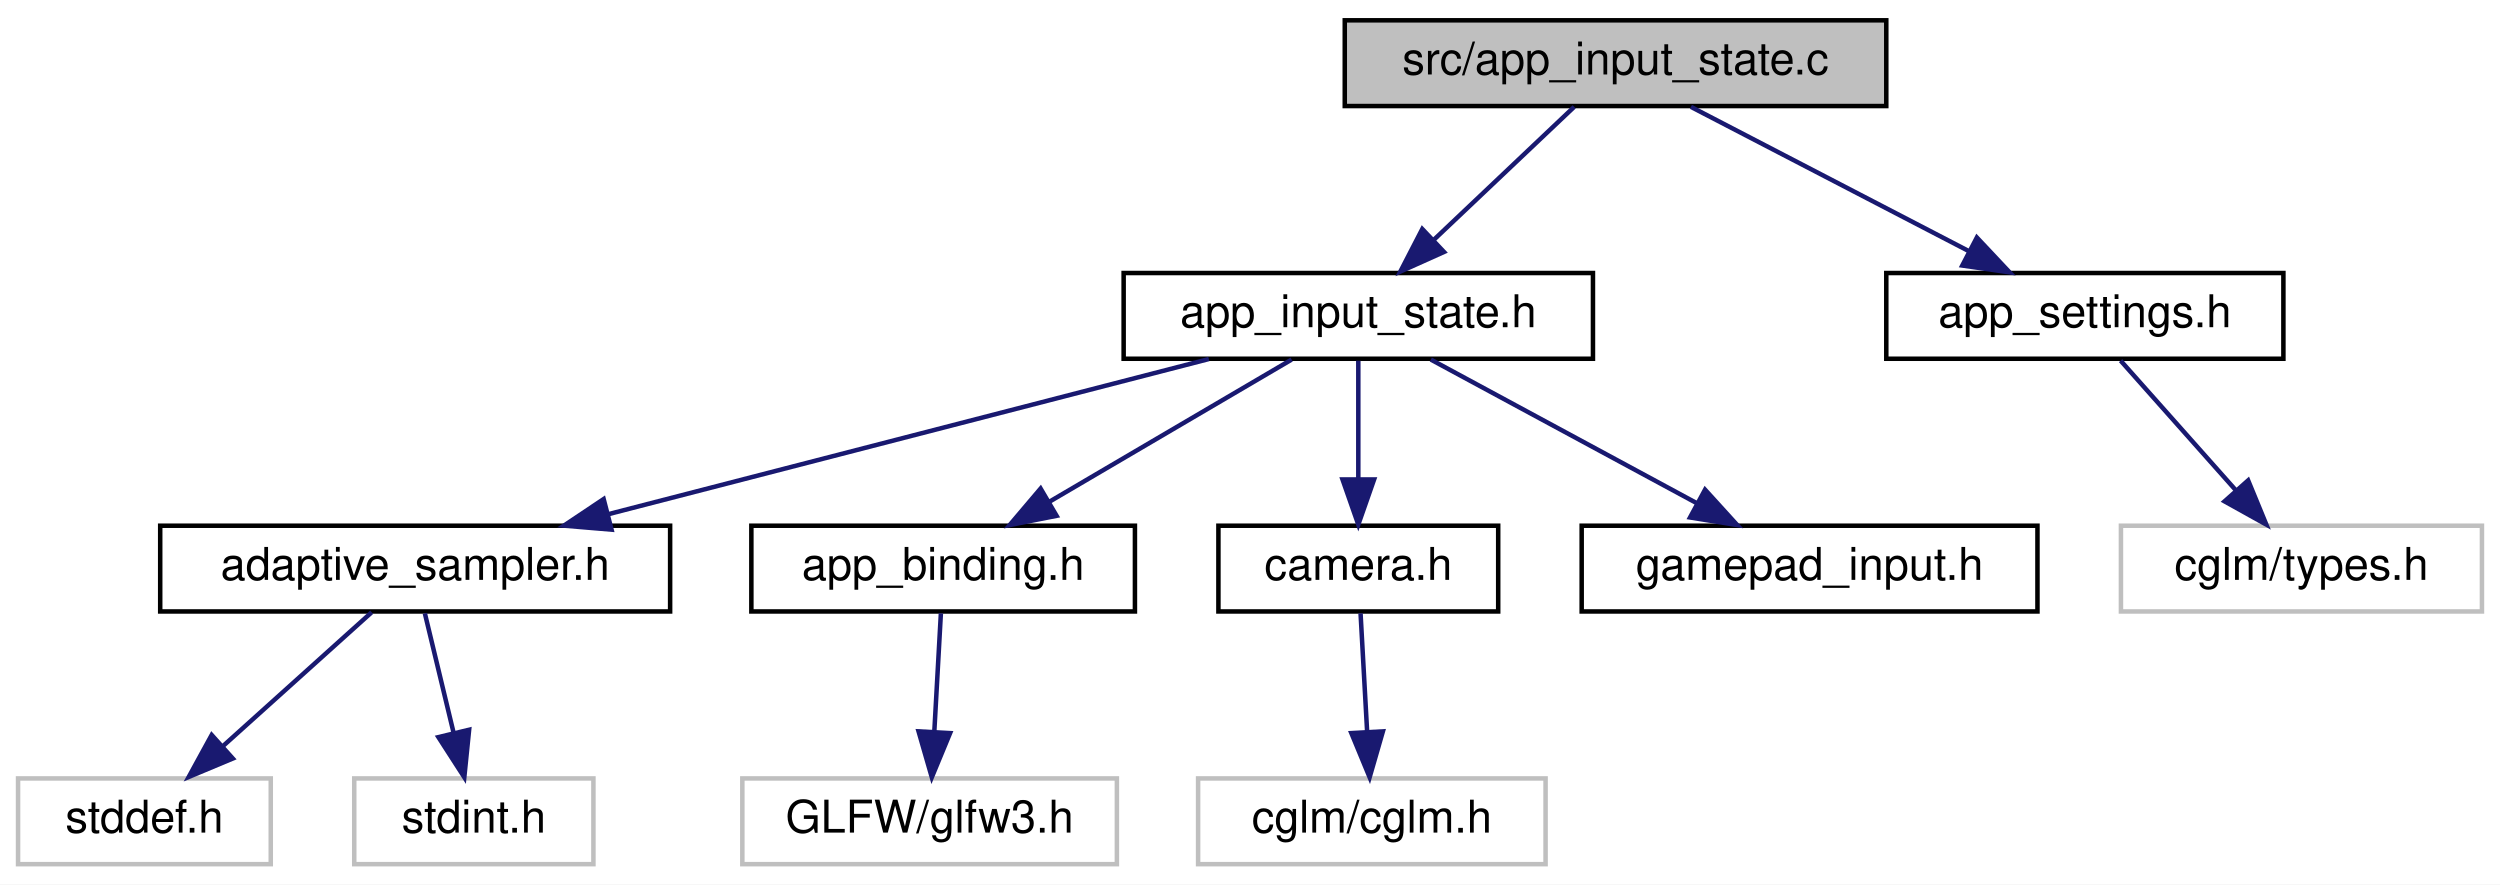
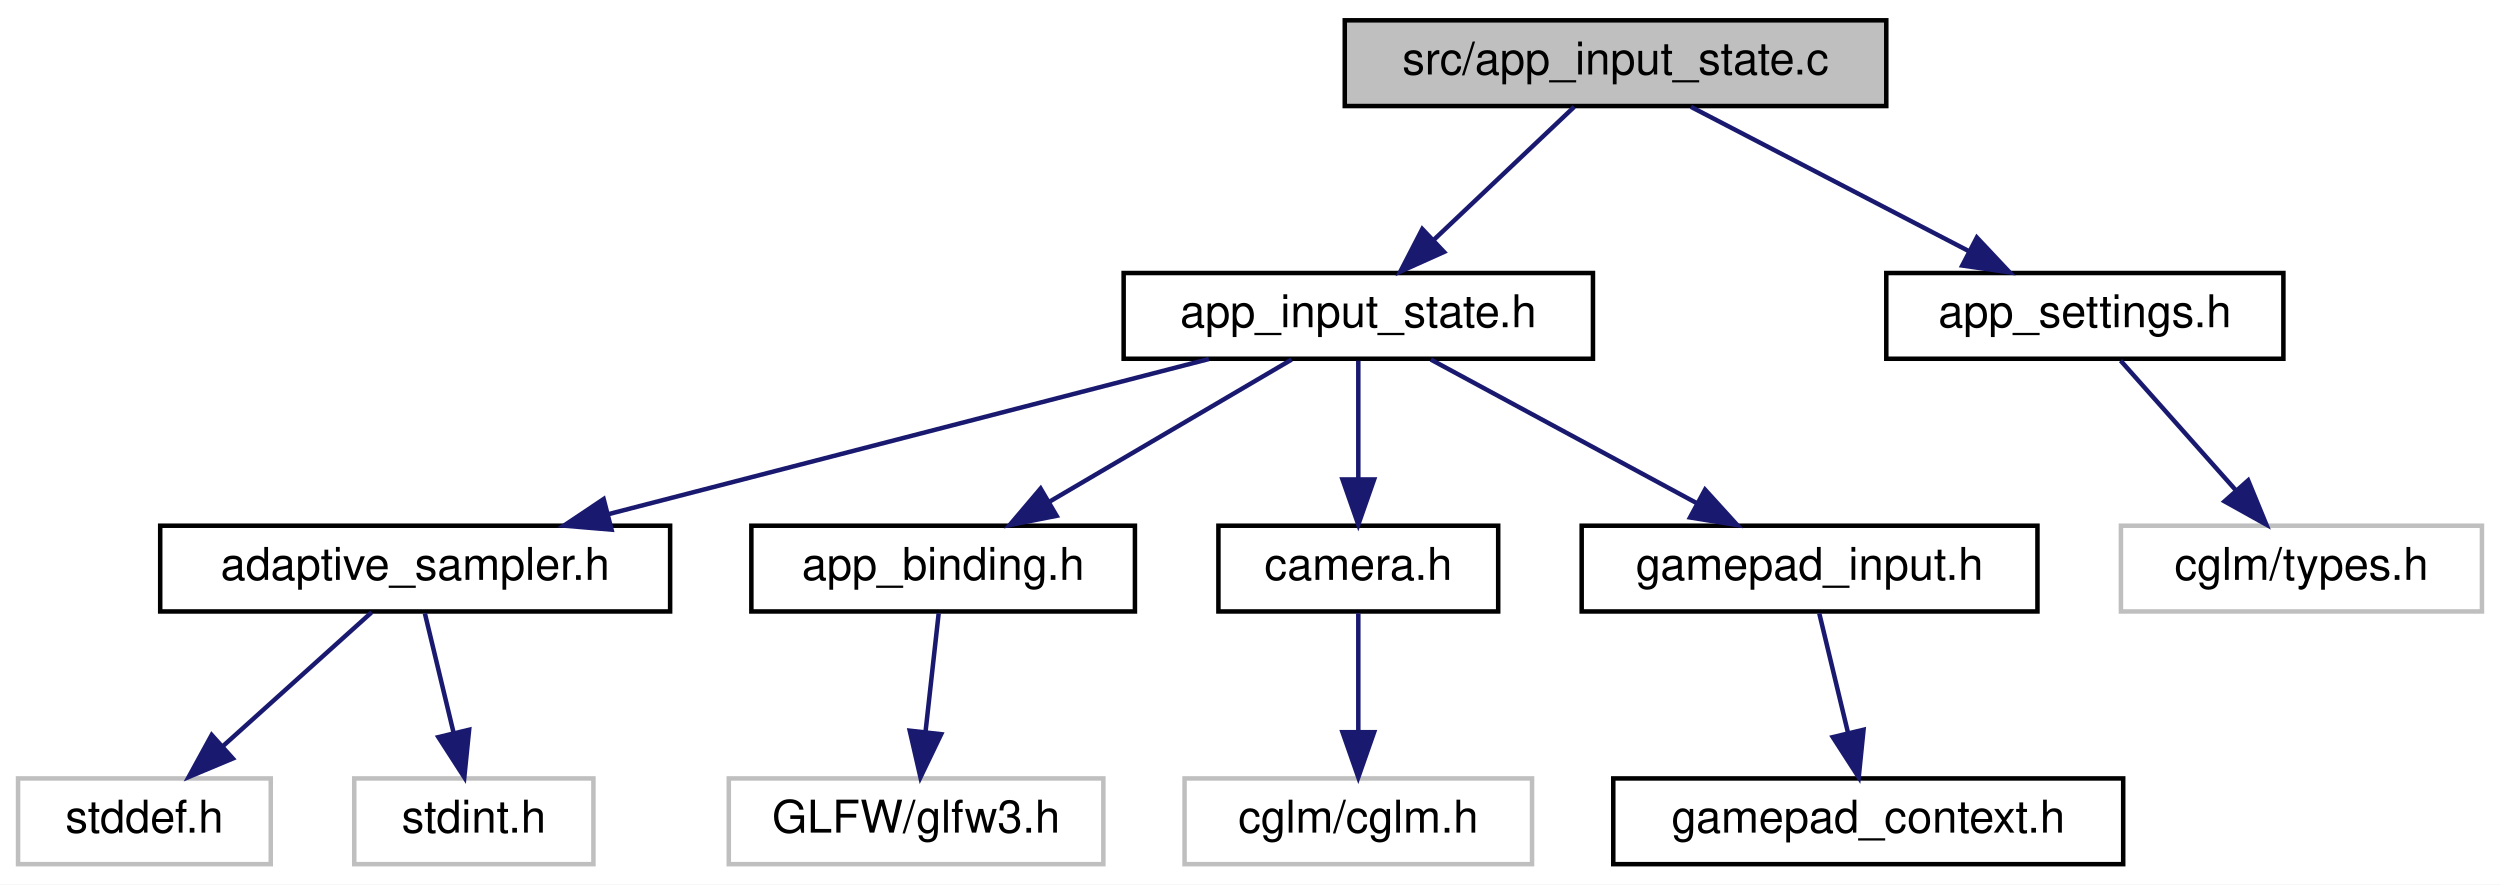
<svg xmlns="http://www.w3.org/2000/svg" xmlns:xlink="http://www.w3.org/1999/xlink" width="554pt" height="196pt" viewBox="0.00 0.00 554.00 196.00">
  <g id="graph0" class="graph" transform="scale(1 1) rotate(0) translate(4 192)">
    <polygon fill="white" stroke="transparent" points="-4,4 -4,-192 550,-192 550,4 -4,4" />
    <g id="node1" class="node">
      <g id="a_node1">
        <a xlink:title=" ">
          <polygon fill="#bfbfbf" stroke="black" points="294,-168.5 294,-187.5 414,-187.5 414,-168.5 294,-168.5" />
          <text text-anchor="middle" x="354" y="-175.5" font-family="Helvetica,sans-Serif" font-size="10.00">src/app_input_state.c</text>
        </a>
      </g>
    </g>
    <g id="node2" class="node">
      <g id="a_node2">
        <a xlink:href="app__input__state_8h.html" target="_top" xlink:title="Camera, gamepad, key-bindings, and input smoothing sub-struct.">
          <polygon fill="white" stroke="black" points="245,-112.5 245,-131.5 349,-131.5 349,-112.5 245,-112.5" />
          <text text-anchor="middle" x="297" y="-119.5" font-family="Helvetica,sans-Serif" font-size="10.00">app_input_state.h</text>
        </a>
      </g>
    </g>
    <g id="edge1" class="edge">
      <path fill="none" stroke="midnightblue" d="M344.84,-168.32C336.5,-160.42 323.97,-148.55 313.82,-138.94" />
      <polygon fill="midnightblue" stroke="midnightblue" points="315.99,-136.17 306.32,-131.83 311.18,-141.25 315.99,-136.17" />
    </g>
-     <g id="node11" class="node">
-       <g id="a_node11">
+     <g id="node12" class="node">
+       <g id="a_node12">
        <a xlink:href="app__settings_8h.html" target="_top" xlink:title="Global application constants, configuration macros, and default values.">
          <polygon fill="white" stroke="black" points="414,-112.5 414,-131.5 502,-131.5 502,-112.5 414,-112.5" />
          <text text-anchor="middle" x="458" y="-119.5" font-family="Helvetica,sans-Serif" font-size="10.00">app_settings.h</text>
        </a>
      </g>
    </g>
-     <g id="edge10" class="edge">
+     <g id="edge11" class="edge">
      <path fill="none" stroke="midnightblue" d="M370.71,-168.32C387.31,-159.7 413,-146.36 432.22,-136.39" />
      <polygon fill="midnightblue" stroke="midnightblue" points="434.07,-139.37 441.33,-131.65 430.84,-133.16 434.07,-139.37" />
    </g>
    <g id="node3" class="node">
      <g id="a_node3">
        <a xlink:href="adaptive__sampler_8h.html" target="_top" xlink:title="Adaptive sampling utility for performance metrics.">
          <polygon fill="white" stroke="black" points="31.5,-56.5 31.5,-75.5 144.5,-75.5 144.5,-56.5 31.5,-56.5" />
          <text text-anchor="middle" x="88" y="-63.5" font-family="Helvetica,sans-Serif" font-size="10.00">adaptive_sampler.h</text>
        </a>
      </g>
    </g>
    <g id="edge2" class="edge">
      <path fill="none" stroke="midnightblue" d="M263.88,-112.44C227.88,-103.14 170.23,-88.25 130.81,-78.06" />
      <polygon fill="midnightblue" stroke="midnightblue" points="131.52,-74.63 120.96,-75.52 129.77,-81.41 131.52,-74.63" />
    </g>
    <g id="node6" class="node">
      <g id="a_node6">
        <a xlink:href="app__binding_8h.html" target="_top" xlink:title=" ">
          <polygon fill="white" stroke="black" points="162.5,-56.5 162.5,-75.5 247.5,-75.5 247.5,-56.5 162.5,-56.5" />
          <text text-anchor="middle" x="205" y="-63.5" font-family="Helvetica,sans-Serif" font-size="10.00">app_binding.h</text>
        </a>
      </g>
    </g>
    <g id="edge5" class="edge">
      <path fill="none" stroke="midnightblue" d="M282.22,-112.32C267.73,-103.82 245.43,-90.73 228.51,-80.8" />
      <polygon fill="midnightblue" stroke="midnightblue" points="230.14,-77.7 219.74,-75.65 226.6,-83.74 230.14,-77.7" />
    </g>
    <g id="node8" class="node">
      <g id="a_node8">
        <a xlink:href="camera_8h.html" target="_top" xlink:title="First-person camera module with realistic physics and head-bobbing.">
          <polygon fill="white" stroke="black" points="266,-56.5 266,-75.5 328,-75.5 328,-56.5 266,-56.5" />
          <text text-anchor="middle" x="297" y="-63.5" font-family="Helvetica,sans-Serif" font-size="10.00">camera.h</text>
        </a>
      </g>
    </g>
    <g id="edge7" class="edge">
      <path fill="none" stroke="midnightblue" d="M297,-112.08C297,-105.01 297,-94.86 297,-85.99" />
      <polygon fill="midnightblue" stroke="midnightblue" points="300.5,-85.75 297,-75.75 293.5,-85.75 300.5,-85.75" />
    </g>
    <g id="node10" class="node">
      <g id="a_node10">
        <a xlink:href="gamepad__input_8h.html" target="_top" xlink:title="Gamepad/controller input adapter for camera control.">
          <polygon fill="white" stroke="black" points="346.5,-56.5 346.5,-75.5 447.5,-75.5 447.5,-56.5 346.5,-56.5" />
          <text text-anchor="middle" x="397" y="-63.5" font-family="Helvetica,sans-Serif" font-size="10.00">gamepad_input.h</text>
        </a>
      </g>
    </g>
    <g id="edge9" class="edge">
      <path fill="none" stroke="midnightblue" d="M313.07,-112.32C328.96,-103.74 353.51,-90.49 371.96,-80.52" />
      <polygon fill="midnightblue" stroke="midnightblue" points="373.84,-83.49 380.97,-75.65 370.51,-77.33 373.84,-83.49" />
    </g>
    <g id="node4" class="node">
      <g id="a_node4">
        <a xlink:title=" ">
          <polygon fill="white" stroke="#bfbfbf" points="0,-0.5 0,-19.5 56,-19.5 56,-0.5 0,-0.5" />
          <text text-anchor="middle" x="28" y="-7.5" font-family="Helvetica,sans-Serif" font-size="10.00">stddef.h</text>
        </a>
      </g>
    </g>
    <g id="edge3" class="edge">
      <path fill="none" stroke="midnightblue" d="M78.36,-56.32C69.49,-48.34 56.13,-36.31 45.39,-26.65" />
      <polygon fill="midnightblue" stroke="midnightblue" points="47.59,-23.92 37.82,-19.83 42.91,-29.13 47.59,-23.92" />
    </g>
    <g id="node5" class="node">
      <g id="a_node5">
        <a xlink:title=" ">
          <polygon fill="white" stroke="#bfbfbf" points="74.5,-0.5 74.5,-19.5 127.5,-19.5 127.5,-0.5 74.5,-0.5" />
          <text text-anchor="middle" x="101" y="-7.5" font-family="Helvetica,sans-Serif" font-size="10.00">stdint.h</text>
        </a>
      </g>
    </g>
    <g id="edge4" class="edge">
      <path fill="none" stroke="midnightblue" d="M90.15,-56.08C91.87,-48.93 94.35,-38.64 96.5,-29.69" />
      <polygon fill="midnightblue" stroke="midnightblue" points="99.96,-30.29 98.89,-19.75 93.15,-28.65 99.96,-30.29" />
    </g>
    <g id="node7" class="node">
      <g id="a_node7">
        <a xlink:title=" ">
-           <polygon fill="white" stroke="#bfbfbf" points="160.5,-0.5 160.5,-19.5 243.5,-19.5 243.5,-0.5 160.5,-0.5" />
-           <text text-anchor="middle" x="202" y="-7.5" font-family="Helvetica,sans-Serif" font-size="10.00">GLFW/glfw3.h</text>
+           <polygon fill="white" stroke="#bfbfbf" points="157.5,-0.5 157.5,-19.5 240.5,-19.5 240.5,-0.5 157.5,-0.5" />
+           <text text-anchor="middle" x="199" y="-7.5" font-family="Helvetica,sans-Serif" font-size="10.00">GLFW/glfw3.h</text>
        </a>
      </g>
    </g>
    <g id="edge6" class="edge">
-       <path fill="none" stroke="midnightblue" d="M204.5,-56.08C204.11,-49.01 203.55,-38.86 203.05,-29.99" />
-       <polygon fill="midnightblue" stroke="midnightblue" points="206.54,-29.54 202.49,-19.75 199.55,-29.93 206.54,-29.54" />
+       <path fill="none" stroke="midnightblue" d="M204.01,-56.08C203.21,-48.93 202.07,-38.64 201.08,-29.69" />
+       <polygon fill="midnightblue" stroke="midnightblue" points="204.56,-29.3 199.97,-19.75 197.6,-30.08 204.56,-29.3" />
    </g>
    <g id="node9" class="node">
      <g id="a_node9">
        <a xlink:title=" ">
-           <polygon fill="white" stroke="#bfbfbf" points="261.5,-0.5 261.5,-19.5 338.5,-19.5 338.5,-0.5 261.5,-0.5" />
-           <text text-anchor="middle" x="300" y="-7.5" font-family="Helvetica,sans-Serif" font-size="10.00">cglm/cglm.h</text>
+           <polygon fill="white" stroke="#bfbfbf" points="258.5,-0.5 258.5,-19.5 335.5,-19.5 335.5,-0.5 258.5,-0.5" />
+           <text text-anchor="middle" x="297" y="-7.5" font-family="Helvetica,sans-Serif" font-size="10.00">cglm/cglm.h</text>
        </a>
      </g>
    </g>
    <g id="edge8" class="edge">
-       <path fill="none" stroke="midnightblue" d="M297.5,-56.08C297.89,-49.01 298.45,-38.86 298.95,-29.99" />
-       <polygon fill="midnightblue" stroke="midnightblue" points="302.45,-29.93 299.51,-19.75 295.46,-29.54 302.45,-29.93" />
+       <path fill="none" stroke="midnightblue" d="M297,-56.08C297,-49.01 297,-38.86 297,-29.99" />
+       <polygon fill="midnightblue" stroke="midnightblue" points="300.5,-29.75 297,-19.75 293.5,-29.75 300.5,-29.75" />
    </g>
-     <g id="node12" class="node">
-       <g id="a_node12">
+     <g id="node11" class="node">
+       <g id="a_node11">
+         <a xlink:href="gamepad__context_8h.html" target="_top" xlink:title="Decoupling seam between gamepad input and camera internals.">
+           <polygon fill="white" stroke="black" points="353.5,-0.5 353.5,-19.5 466.5,-19.5 466.5,-0.5 353.5,-0.5" />
+           <text text-anchor="middle" x="410" y="-7.5" font-family="Helvetica,sans-Serif" font-size="10.00">gamepad_context.h</text>
+         </a>
+       </g>
+     </g>
+     <g id="edge10" class="edge">
+       <path fill="none" stroke="midnightblue" d="M399.15,-56.08C400.87,-48.93 403.35,-38.64 405.5,-29.69" />
+       <polygon fill="midnightblue" stroke="midnightblue" points="408.96,-30.29 407.89,-19.75 402.15,-28.65 408.96,-30.29" />
+     </g>
+     <g id="node13" class="node">
+       <g id="a_node13">
        <a xlink:title=" ">
          <polygon fill="white" stroke="#bfbfbf" points="466,-56.5 466,-75.5 546,-75.5 546,-56.5 466,-56.5" />
          <text text-anchor="middle" x="506" y="-63.5" font-family="Helvetica,sans-Serif" font-size="10.00">cglm/types.h</text>
        </a>
      </g>
    </g>
-     <g id="edge11" class="edge">
+     <g id="edge12" class="edge">
      <path fill="none" stroke="midnightblue" d="M465.93,-112.08C472.85,-104.3 483.07,-92.8 491.45,-83.37" />
      <polygon fill="midnightblue" stroke="midnightblue" points="494.19,-85.55 498.22,-75.75 488.96,-80.9 494.19,-85.55" />
    </g>
  </g>
</svg>
